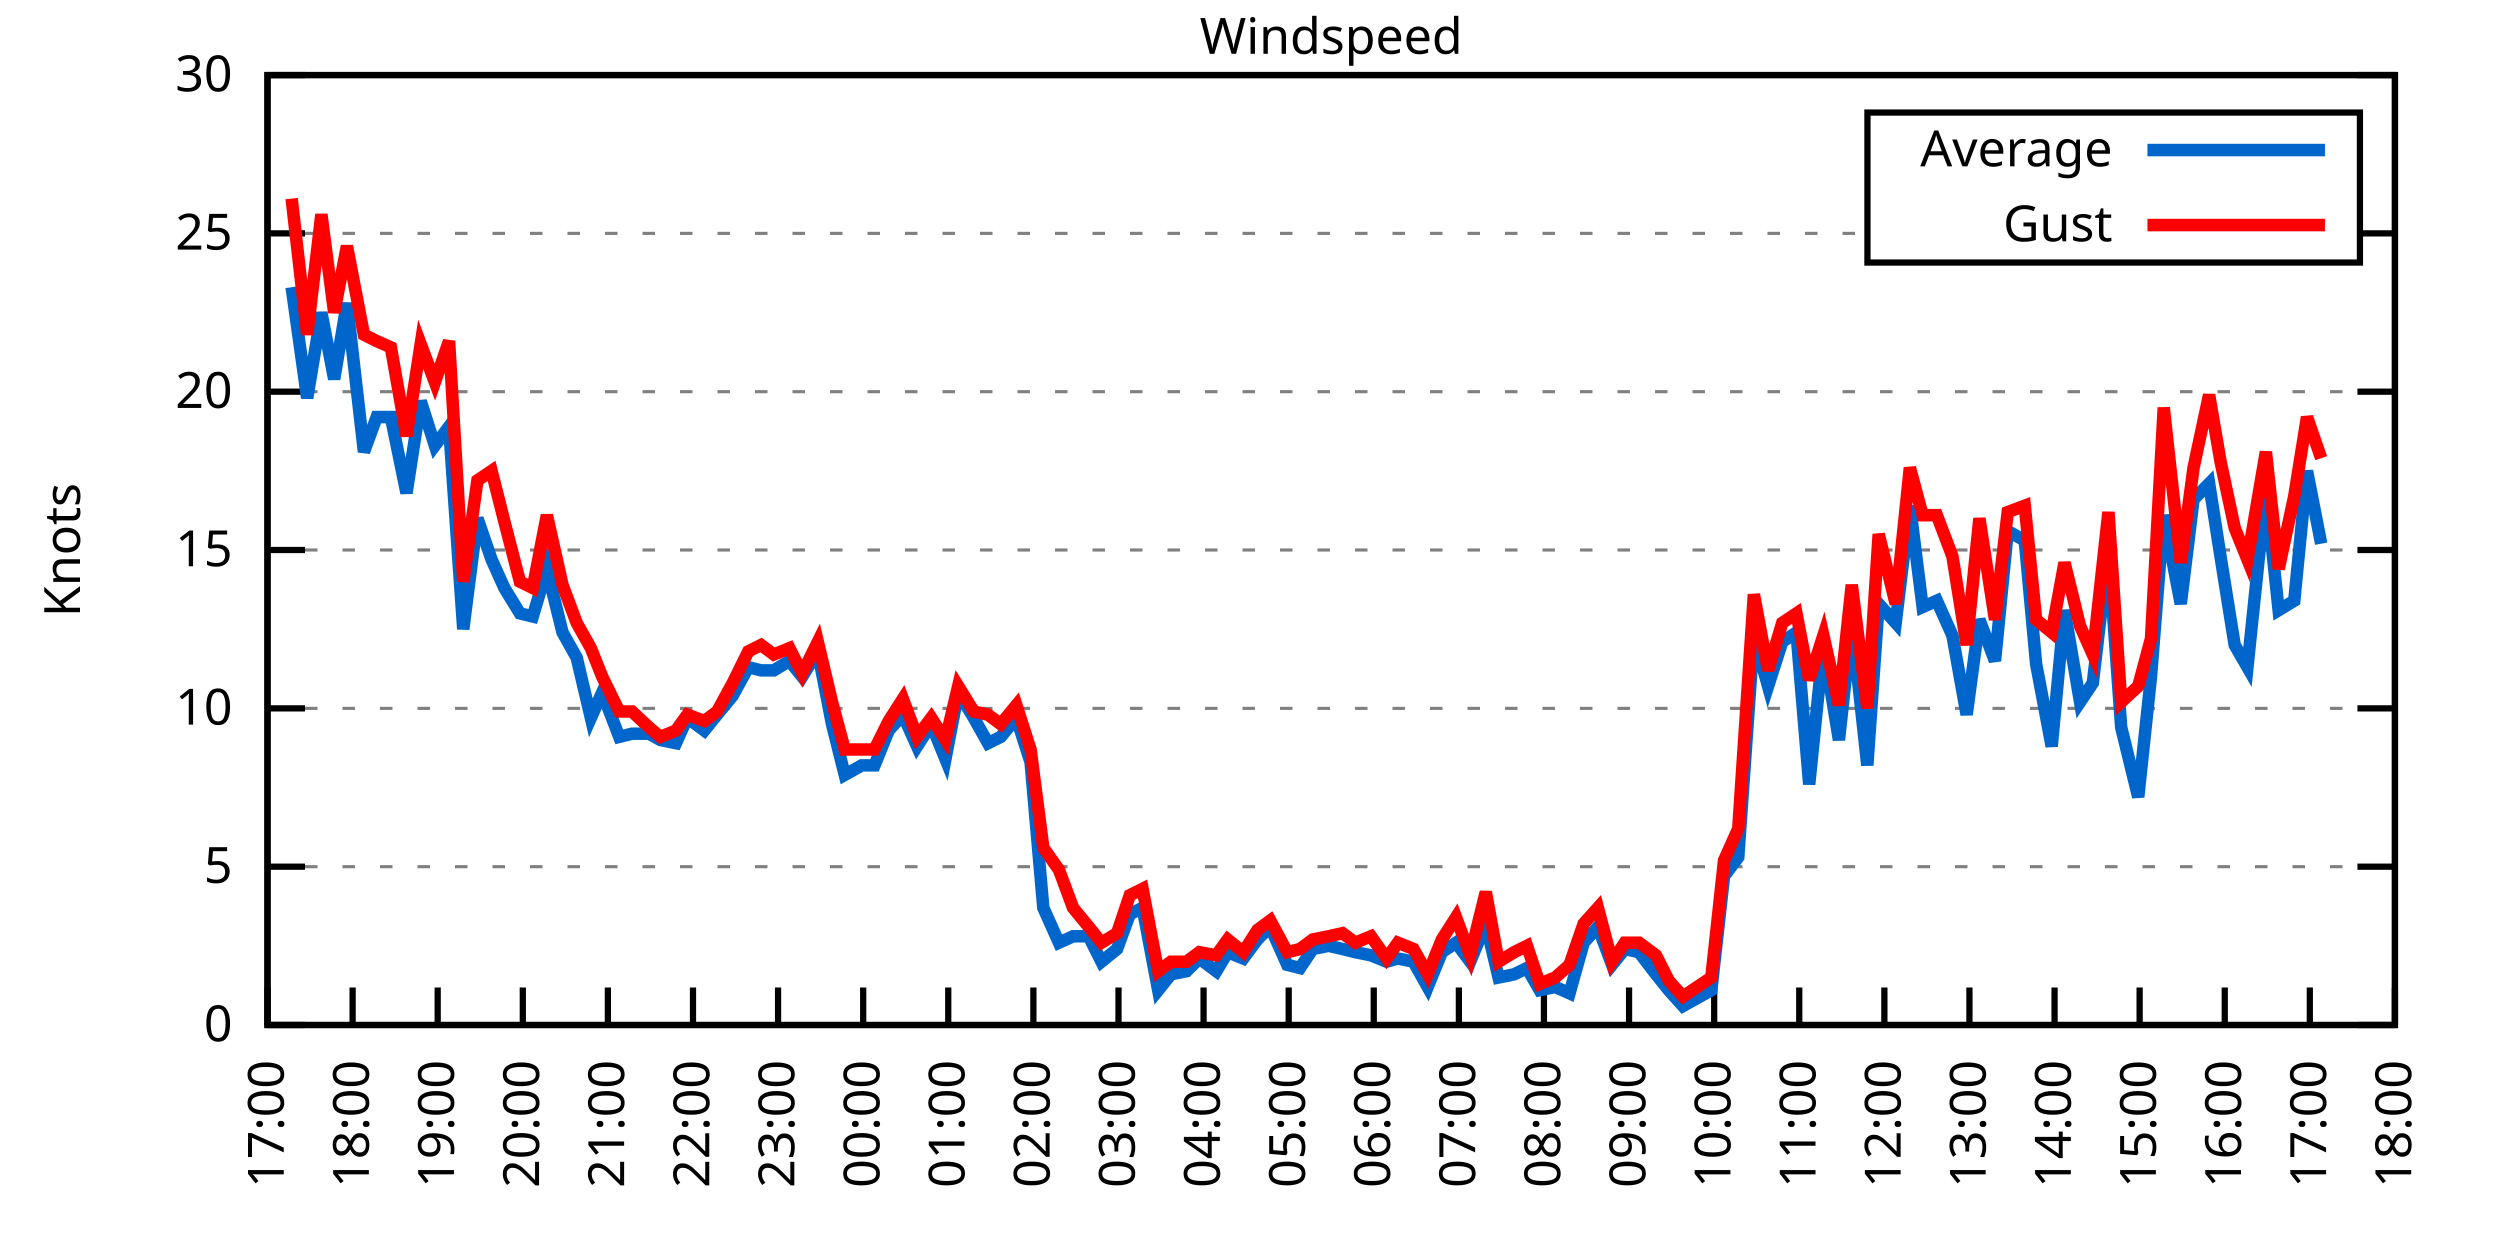
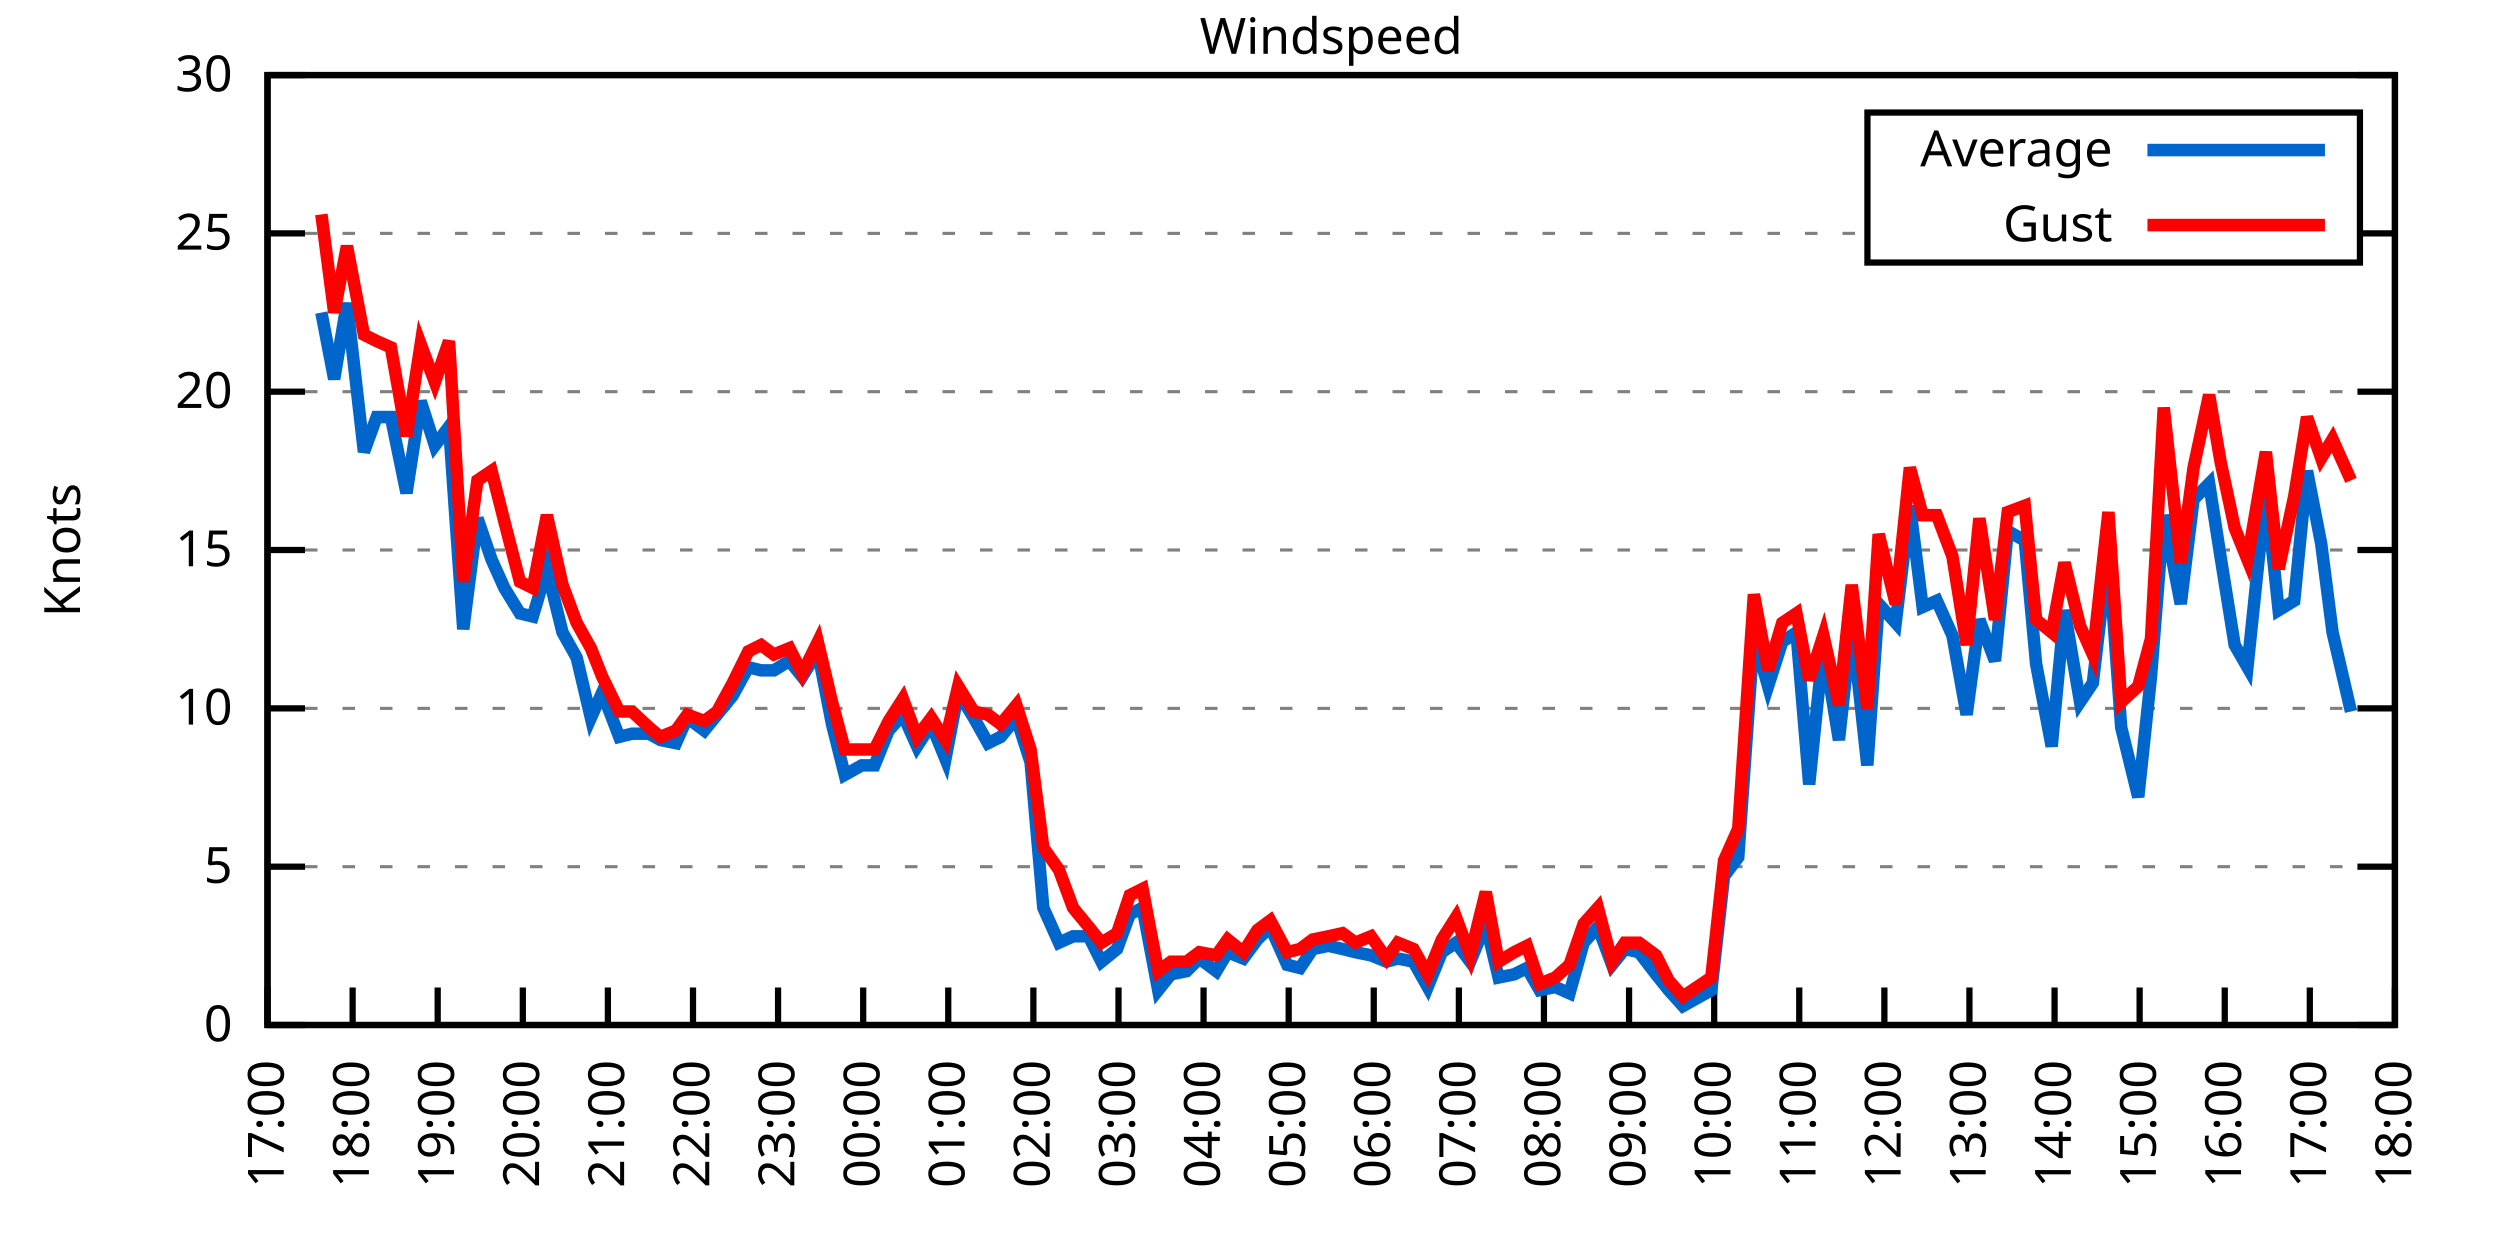
<svg xmlns="http://www.w3.org/2000/svg" xmlns:xlink="http://www.w3.org/1999/xlink" width="400" height="200" viewBox="0 0 400 200">
  <g id="gnuplot_canvas">
    <rect x="0" y="0" width="400" height="200" fill="none" />
    <defs>
      <circle id="gpDot" r="0.5" stroke-width="0.5" stroke="currentColor" />
      <path id="gpPt0" stroke-width="0.333" stroke="currentColor" d="M-1,0 h2 M0,-1 v2" />
      <path id="gpPt1" stroke-width="0.333" stroke="currentColor" d="M-1,-1 L1,1 M1,-1 L-1,1" />
      <path id="gpPt2" stroke-width="0.333" stroke="currentColor" d="M-1,0 L1,0 M0,-1 L0,1 M-1,-1 L1,1 M-1,1 L1,-1" />
      <rect id="gpPt3" stroke-width="0.333" stroke="currentColor" x="-1" y="-1" width="2" height="2" />
      <rect id="gpPt4" stroke-width="0.333" stroke="currentColor" fill="currentColor" x="-1" y="-1" width="2" height="2" />
      <circle id="gpPt5" stroke-width="0.333" stroke="currentColor" cx="0" cy="0" r="1" />
      <use xlink:href="#gpPt5" id="gpPt6" fill="currentColor" stroke="none" />
      <path id="gpPt7" stroke-width="0.333" stroke="currentColor" d="M0,-1.33 L-1.33,0.67 L1.33,0.67 z" />
      <use xlink:href="#gpPt7" id="gpPt8" fill="currentColor" stroke="none" />
      <use xlink:href="#gpPt7" id="gpPt9" stroke="currentColor" transform="rotate(180)" />
      <use xlink:href="#gpPt9" id="gpPt10" fill="currentColor" stroke="none" />
      <use xlink:href="#gpPt3" id="gpPt11" stroke="currentColor" transform="rotate(45)" />
      <use xlink:href="#gpPt11" id="gpPt12" fill="currentColor" stroke="none" />
      <path id="gpPt13" stroke-width="0.333" stroke="currentColor" d="M0,1.330 L1.265,0.411 L0.782,-1.067 L-0.782,-1.076 L-1.265,0.411 z" />
      <use xlink:href="#gpPt13" id="gpPt14" fill="currentColor" stroke="none" />
      <filter id="textbox" filterUnits="objectBoundingBox" x="0" y="0" height="1" width="1">
        <feFlood flood-color="white" flood-opacity="1" result="bgnd" />
        <feComposite in="SourceGraphic" in2="bgnd" operator="atop" />
      </filter>
      <filter id="greybox" filterUnits="objectBoundingBox" x="0" y="0" height="1" width="1">
        <feFlood flood-color="lightgrey" flood-opacity="1" result="grey" />
        <feComposite in="SourceGraphic" in2="grey" operator="atop" />
      </filter>
    </defs>
    <g fill="none" color="white" stroke="currentColor" stroke-width="1.00" stroke-linecap="butt" stroke-linejoin="miter">
</g>
    <g fill="none" color="black" stroke="currentColor" stroke-width="1.00" stroke-linecap="butt" stroke-linejoin="miter">
      <g stroke="none" shape-rendering="crispEdges">
        <polygon fill="rgb(255, 255, 255)" points="42.80,164.00 383.18,164.00 383.18,12.02 42.80,12.02 " />
      </g>
    </g>
    <g fill="none" color="black" stroke="currentColor" stroke-width="1.00" stroke-linecap="butt" stroke-linejoin="miter">
</g>
    <g fill="none" color="black" stroke="black" stroke-width="0.50" stroke-linecap="butt" stroke-linejoin="miter">
</g>
    <g fill="none" color="gray" stroke="currentColor" stroke-width="0.50" stroke-linecap="butt" stroke-linejoin="miter">
      <path stroke="gray" stroke-dasharray="2,4" class="gridline" d="M42.80,164.00 L383.19,164.00  " />
    </g>
    <g fill="none" color="gray" stroke="gray" stroke-width="1.00" stroke-linecap="butt" stroke-linejoin="miter">
</g>
    <g fill="none" color="black" stroke="currentColor" stroke-width="1.00" stroke-linecap="butt" stroke-linejoin="miter">
      <path stroke="black" d="M42.80,164.00 L48.80,164.00 M383.19,164.00 L377.19,164.00  " />
      <g transform="translate(37.20,166.60)" stroke="none" fill="black" font-family="Sans" font-size="8.00" text-anchor="end">
        <text>
          <tspan font-family="Sans"> 0</tspan>
        </text>
      </g>
    </g>
    <g fill="none" color="black" stroke="currentColor" stroke-width="1.00" stroke-linecap="butt" stroke-linejoin="miter">
</g>
    <g fill="none" color="black" stroke="black" stroke-width="0.50" stroke-linecap="butt" stroke-linejoin="miter">
</g>
    <g fill="none" color="gray" stroke="currentColor" stroke-width="0.50" stroke-linecap="butt" stroke-linejoin="miter">
      <path stroke="gray" stroke-dasharray="2,4" class="gridline" d="M42.80,138.67 L383.19,138.67  " />
    </g>
    <g fill="none" color="gray" stroke="gray" stroke-width="1.00" stroke-linecap="butt" stroke-linejoin="miter">
</g>
    <g fill="none" color="black" stroke="currentColor" stroke-width="1.00" stroke-linecap="butt" stroke-linejoin="miter">
      <path stroke="black" d="M42.80,138.67 L48.80,138.67 M383.19,138.67 L377.19,138.67  " />
      <g transform="translate(37.20,141.27)" stroke="none" fill="black" font-family="Sans" font-size="8.00" text-anchor="end">
        <text>
          <tspan font-family="Sans"> 5</tspan>
        </text>
      </g>
    </g>
    <g fill="none" color="black" stroke="currentColor" stroke-width="1.00" stroke-linecap="butt" stroke-linejoin="miter">
</g>
    <g fill="none" color="black" stroke="black" stroke-width="0.50" stroke-linecap="butt" stroke-linejoin="miter">
</g>
    <g fill="none" color="gray" stroke="currentColor" stroke-width="0.50" stroke-linecap="butt" stroke-linejoin="miter">
      <path stroke="gray" stroke-dasharray="2,4" class="gridline" d="M42.80,113.34 L383.19,113.34  " />
    </g>
    <g fill="none" color="gray" stroke="gray" stroke-width="1.00" stroke-linecap="butt" stroke-linejoin="miter">
</g>
    <g fill="none" color="black" stroke="currentColor" stroke-width="1.00" stroke-linecap="butt" stroke-linejoin="miter">
      <path stroke="black" d="M42.80,113.34 L48.80,113.34 M383.19,113.34 L377.19,113.34  " />
      <g transform="translate(37.20,115.94)" stroke="none" fill="black" font-family="Sans" font-size="8.00" text-anchor="end">
        <text>
          <tspan font-family="Sans"> 10</tspan>
        </text>
      </g>
    </g>
    <g fill="none" color="black" stroke="currentColor" stroke-width="1.00" stroke-linecap="butt" stroke-linejoin="miter">
</g>
    <g fill="none" color="black" stroke="black" stroke-width="0.50" stroke-linecap="butt" stroke-linejoin="miter">
</g>
    <g fill="none" color="gray" stroke="currentColor" stroke-width="0.50" stroke-linecap="butt" stroke-linejoin="miter">
      <path stroke="gray" stroke-dasharray="2,4" class="gridline" d="M42.80,88.00 L383.19,88.00  " />
    </g>
    <g fill="none" color="gray" stroke="gray" stroke-width="1.00" stroke-linecap="butt" stroke-linejoin="miter">
</g>
    <g fill="none" color="black" stroke="currentColor" stroke-width="1.00" stroke-linecap="butt" stroke-linejoin="miter">
      <path stroke="black" d="M42.80,88.00 L48.80,88.00 M383.19,88.00 L377.19,88.00  " />
      <g transform="translate(37.20,90.60)" stroke="none" fill="black" font-family="Sans" font-size="8.00" text-anchor="end">
        <text>
          <tspan font-family="Sans"> 15</tspan>
        </text>
      </g>
    </g>
    <g fill="none" color="black" stroke="currentColor" stroke-width="1.00" stroke-linecap="butt" stroke-linejoin="miter">
</g>
    <g fill="none" color="black" stroke="black" stroke-width="0.50" stroke-linecap="butt" stroke-linejoin="miter">
</g>
    <g fill="none" color="gray" stroke="currentColor" stroke-width="0.50" stroke-linecap="butt" stroke-linejoin="miter">
      <path stroke="gray" stroke-dasharray="2,4" class="gridline" d="M42.80,62.67 L383.19,62.67  " />
    </g>
    <g fill="none" color="gray" stroke="gray" stroke-width="1.00" stroke-linecap="butt" stroke-linejoin="miter">
</g>
    <g fill="none" color="black" stroke="currentColor" stroke-width="1.00" stroke-linecap="butt" stroke-linejoin="miter">
      <path stroke="black" d="M42.80,62.67 L48.80,62.67 M383.19,62.67 L377.19,62.67  " />
      <g transform="translate(37.20,65.27)" stroke="none" fill="black" font-family="Sans" font-size="8.00" text-anchor="end">
        <text>
          <tspan font-family="Sans"> 20</tspan>
        </text>
      </g>
    </g>
    <g fill="none" color="black" stroke="currentColor" stroke-width="1.00" stroke-linecap="butt" stroke-linejoin="miter">
</g>
    <g fill="none" color="black" stroke="black" stroke-width="0.50" stroke-linecap="butt" stroke-linejoin="miter">
</g>
    <g fill="none" color="gray" stroke="currentColor" stroke-width="0.50" stroke-linecap="butt" stroke-linejoin="miter">
      <path stroke="gray" stroke-dasharray="2,4" class="gridline" d="M42.80,37.34 L298.79,37.34 M377.59,37.34 L383.19,37.34  " />
    </g>
    <g fill="none" color="gray" stroke="gray" stroke-width="1.00" stroke-linecap="butt" stroke-linejoin="miter">
</g>
    <g fill="none" color="black" stroke="currentColor" stroke-width="1.00" stroke-linecap="butt" stroke-linejoin="miter">
      <path stroke="black" d="M42.80,37.34 L48.80,37.34 M383.19,37.34 L377.19,37.34  " />
      <g transform="translate(37.20,39.94)" stroke="none" fill="black" font-family="Sans" font-size="8.00" text-anchor="end">
        <text>
          <tspan font-family="Sans"> 25</tspan>
        </text>
      </g>
    </g>
    <g fill="none" color="black" stroke="currentColor" stroke-width="1.00" stroke-linecap="butt" stroke-linejoin="miter">
</g>
    <g fill="none" color="black" stroke="black" stroke-width="0.50" stroke-linecap="butt" stroke-linejoin="miter">
</g>
    <g fill="none" color="gray" stroke="currentColor" stroke-width="0.50" stroke-linecap="butt" stroke-linejoin="miter">
      <path stroke="gray" stroke-dasharray="2,4" class="gridline" d="M42.80,12.01 L383.19,12.01  " />
    </g>
    <g fill="none" color="gray" stroke="gray" stroke-width="1.00" stroke-linecap="butt" stroke-linejoin="miter">
</g>
    <g fill="none" color="black" stroke="currentColor" stroke-width="1.00" stroke-linecap="butt" stroke-linejoin="miter">
      <path stroke="black" d="M42.80,12.01 L48.80,12.01 M383.19,12.01 L377.19,12.01  " />
      <g transform="translate(37.20,14.61)" stroke="none" fill="black" font-family="Sans" font-size="8.00" text-anchor="end">
        <text>
          <tspan font-family="Sans"> 30</tspan>
        </text>
      </g>
    </g>
    <g fill="none" color="black" stroke="currentColor" stroke-width="1.00" stroke-linecap="butt" stroke-linejoin="miter">
      <path stroke="black" d="M42.80,164.00 L42.80,158.00  " />
      <g transform="translate(45.40,169.60) rotate(270.00)" stroke="none" fill="black" font-family="Sans" font-size="8.00" text-anchor="end">
        <text>
          <tspan font-family="Sans">17:00</tspan>
        </text>
      </g>
    </g>
    <g fill="none" color="black" stroke="currentColor" stroke-width="1.00" stroke-linecap="butt" stroke-linejoin="miter">
      <path stroke="black" d="M56.42,164.00 L56.42,158.00  " />
      <g transform="translate(59.02,169.60) rotate(270.00)" stroke="none" fill="black" font-family="Sans" font-size="8.00" text-anchor="end">
        <text>
          <tspan font-family="Sans">18:00</tspan>
        </text>
      </g>
    </g>
    <g fill="none" color="black" stroke="currentColor" stroke-width="1.00" stroke-linecap="butt" stroke-linejoin="miter">
      <path stroke="black" d="M70.03,164.00 L70.03,158.00  " />
      <g transform="translate(72.63,169.60) rotate(270.00)" stroke="none" fill="black" font-family="Sans" font-size="8.00" text-anchor="end">
        <text>
          <tspan font-family="Sans">19:00</tspan>
        </text>
      </g>
    </g>
    <g fill="none" color="black" stroke="currentColor" stroke-width="1.00" stroke-linecap="butt" stroke-linejoin="miter">
      <path stroke="black" d="M83.65,164.00 L83.65,158.00  " />
      <g transform="translate(86.25,169.60) rotate(270.00)" stroke="none" fill="black" font-family="Sans" font-size="8.00" text-anchor="end">
        <text>
          <tspan font-family="Sans">20:00</tspan>
        </text>
      </g>
    </g>
    <g fill="none" color="black" stroke="currentColor" stroke-width="1.00" stroke-linecap="butt" stroke-linejoin="miter">
      <path stroke="black" d="M97.26,164.00 L97.26,158.00  " />
      <g transform="translate(99.86,169.60) rotate(270.00)" stroke="none" fill="black" font-family="Sans" font-size="8.00" text-anchor="end">
        <text>
          <tspan font-family="Sans">21:00</tspan>
        </text>
      </g>
    </g>
    <g fill="none" color="black" stroke="currentColor" stroke-width="1.00" stroke-linecap="butt" stroke-linejoin="miter">
      <path stroke="black" d="M110.88,164.00 L110.88,158.00  " />
      <g transform="translate(113.48,169.60) rotate(270.00)" stroke="none" fill="black" font-family="Sans" font-size="8.00" text-anchor="end">
        <text>
          <tspan font-family="Sans">22:00</tspan>
        </text>
      </g>
    </g>
    <g fill="none" color="black" stroke="currentColor" stroke-width="1.00" stroke-linecap="butt" stroke-linejoin="miter">
      <path stroke="black" d="M124.49,164.00 L124.49,158.00  " />
      <g transform="translate(127.09,169.60) rotate(270.00)" stroke="none" fill="black" font-family="Sans" font-size="8.00" text-anchor="end">
        <text>
          <tspan font-family="Sans">23:00</tspan>
        </text>
      </g>
    </g>
    <g fill="none" color="black" stroke="currentColor" stroke-width="1.00" stroke-linecap="butt" stroke-linejoin="miter">
      <path stroke="black" d="M138.11,164.00 L138.11,158.00  " />
      <g transform="translate(140.71,169.60) rotate(270.00)" stroke="none" fill="black" font-family="Sans" font-size="8.00" text-anchor="end">
        <text>
          <tspan font-family="Sans">00:00</tspan>
        </text>
      </g>
    </g>
    <g fill="none" color="black" stroke="currentColor" stroke-width="1.00" stroke-linecap="butt" stroke-linejoin="miter">
      <path stroke="black" d="M151.72,164.00 L151.72,158.00  " />
      <g transform="translate(154.32,169.60) rotate(270.00)" stroke="none" fill="black" font-family="Sans" font-size="8.00" text-anchor="end">
        <text>
          <tspan font-family="Sans">01:00</tspan>
        </text>
      </g>
    </g>
    <g fill="none" color="black" stroke="currentColor" stroke-width="1.00" stroke-linecap="butt" stroke-linejoin="miter">
      <path stroke="black" d="M165.34,164.00 L165.34,158.00  " />
      <g transform="translate(167.94,169.60) rotate(270.00)" stroke="none" fill="black" font-family="Sans" font-size="8.00" text-anchor="end">
        <text>
          <tspan font-family="Sans">02:00</tspan>
        </text>
      </g>
    </g>
    <g fill="none" color="black" stroke="currentColor" stroke-width="1.00" stroke-linecap="butt" stroke-linejoin="miter">
      <path stroke="black" d="M178.96,164.00 L178.96,158.00  " />
      <g transform="translate(181.56,169.60) rotate(270.00)" stroke="none" fill="black" font-family="Sans" font-size="8.00" text-anchor="end">
        <text>
          <tspan font-family="Sans">03:00</tspan>
        </text>
      </g>
    </g>
    <g fill="none" color="black" stroke="currentColor" stroke-width="1.00" stroke-linecap="butt" stroke-linejoin="miter">
      <path stroke="black" d="M192.57,164.00 L192.57,158.00  " />
      <g transform="translate(195.17,169.60) rotate(270.00)" stroke="none" fill="black" font-family="Sans" font-size="8.00" text-anchor="end">
        <text>
          <tspan font-family="Sans">04:00</tspan>
        </text>
      </g>
    </g>
    <g fill="none" color="black" stroke="currentColor" stroke-width="1.00" stroke-linecap="butt" stroke-linejoin="miter">
      <path stroke="black" d="M206.19,164.00 L206.19,158.00  " />
      <g transform="translate(208.79,169.60) rotate(270.00)" stroke="none" fill="black" font-family="Sans" font-size="8.00" text-anchor="end">
        <text>
          <tspan font-family="Sans">05:00</tspan>
        </text>
      </g>
    </g>
    <g fill="none" color="black" stroke="currentColor" stroke-width="1.00" stroke-linecap="butt" stroke-linejoin="miter">
      <path stroke="black" d="M219.80,164.00 L219.80,158.00  " />
      <g transform="translate(222.40,169.60) rotate(270.00)" stroke="none" fill="black" font-family="Sans" font-size="8.00" text-anchor="end">
        <text>
          <tspan font-family="Sans">06:00</tspan>
        </text>
      </g>
    </g>
    <g fill="none" color="black" stroke="currentColor" stroke-width="1.00" stroke-linecap="butt" stroke-linejoin="miter">
      <path stroke="black" d="M233.42,164.00 L233.42,158.00  " />
      <g transform="translate(236.02,169.60) rotate(270.00)" stroke="none" fill="black" font-family="Sans" font-size="8.00" text-anchor="end">
        <text>
          <tspan font-family="Sans">07:00</tspan>
        </text>
      </g>
    </g>
    <g fill="none" color="black" stroke="currentColor" stroke-width="1.00" stroke-linecap="butt" stroke-linejoin="miter">
      <path stroke="black" d="M247.03,164.00 L247.03,158.00  " />
      <g transform="translate(249.63,169.60) rotate(270.00)" stroke="none" fill="black" font-family="Sans" font-size="8.00" text-anchor="end">
        <text>
          <tspan font-family="Sans">08:00</tspan>
        </text>
      </g>
    </g>
    <g fill="none" color="black" stroke="currentColor" stroke-width="1.00" stroke-linecap="butt" stroke-linejoin="miter">
      <path stroke="black" d="M260.65,164.00 L260.65,158.00  " />
      <g transform="translate(263.25,169.60) rotate(270.00)" stroke="none" fill="black" font-family="Sans" font-size="8.00" text-anchor="end">
        <text>
          <tspan font-family="Sans">09:00</tspan>
        </text>
      </g>
    </g>
    <g fill="none" color="black" stroke="currentColor" stroke-width="1.00" stroke-linecap="butt" stroke-linejoin="miter">
      <path stroke="black" d="M274.27,164.00 L274.27,158.00  " />
      <g transform="translate(276.87,169.60) rotate(270.00)" stroke="none" fill="black" font-family="Sans" font-size="8.00" text-anchor="end">
        <text>
          <tspan font-family="Sans">10:00</tspan>
        </text>
      </g>
    </g>
    <g fill="none" color="black" stroke="currentColor" stroke-width="1.00" stroke-linecap="butt" stroke-linejoin="miter">
      <path stroke="black" d="M287.88,164.00 L287.88,158.00  " />
      <g transform="translate(290.48,169.60) rotate(270.00)" stroke="none" fill="black" font-family="Sans" font-size="8.00" text-anchor="end">
        <text>
          <tspan font-family="Sans">11:00</tspan>
        </text>
      </g>
    </g>
    <g fill="none" color="black" stroke="currentColor" stroke-width="1.00" stroke-linecap="butt" stroke-linejoin="miter">
      <path stroke="black" d="M301.50,164.00 L301.50,158.00  " />
      <g transform="translate(304.10,169.60) rotate(270.00)" stroke="none" fill="black" font-family="Sans" font-size="8.00" text-anchor="end">
        <text>
          <tspan font-family="Sans">12:00</tspan>
        </text>
      </g>
    </g>
    <g fill="none" color="black" stroke="currentColor" stroke-width="1.00" stroke-linecap="butt" stroke-linejoin="miter">
      <path stroke="black" d="M315.11,164.00 L315.11,158.00  " />
      <g transform="translate(317.71,169.60) rotate(270.00)" stroke="none" fill="black" font-family="Sans" font-size="8.00" text-anchor="end">
        <text>
          <tspan font-family="Sans">13:00</tspan>
        </text>
      </g>
    </g>
    <g fill="none" color="black" stroke="currentColor" stroke-width="1.00" stroke-linecap="butt" stroke-linejoin="miter">
      <path stroke="black" d="M328.73,164.00 L328.73,158.00  " />
      <g transform="translate(331.33,169.60) rotate(270.00)" stroke="none" fill="black" font-family="Sans" font-size="8.00" text-anchor="end">
        <text>
          <tspan font-family="Sans">14:00</tspan>
        </text>
      </g>
    </g>
    <g fill="none" color="black" stroke="currentColor" stroke-width="1.00" stroke-linecap="butt" stroke-linejoin="miter">
      <path stroke="black" d="M342.34,164.00 L342.34,158.00  " />
      <g transform="translate(344.94,169.60) rotate(270.00)" stroke="none" fill="black" font-family="Sans" font-size="8.00" text-anchor="end">
        <text>
          <tspan font-family="Sans">15:00</tspan>
        </text>
      </g>
    </g>
    <g fill="none" color="black" stroke="currentColor" stroke-width="1.00" stroke-linecap="butt" stroke-linejoin="miter">
      <path stroke="black" d="M355.96,164.00 L355.96,158.00  " />
      <g transform="translate(358.56,169.60) rotate(270.00)" stroke="none" fill="black" font-family="Sans" font-size="8.00" text-anchor="end">
        <text>
          <tspan font-family="Sans">16:00</tspan>
        </text>
      </g>
    </g>
    <g fill="none" color="black" stroke="currentColor" stroke-width="1.00" stroke-linecap="butt" stroke-linejoin="miter">
      <path stroke="black" d="M369.57,164.00 L369.57,158.00  " />
      <g transform="translate(372.17,169.60) rotate(270.00)" stroke="none" fill="black" font-family="Sans" font-size="8.00" text-anchor="end">
        <text>
          <tspan font-family="Sans">17:00</tspan>
        </text>
      </g>
    </g>
    <g fill="none" color="black" stroke="currentColor" stroke-width="1.00" stroke-linecap="butt" stroke-linejoin="miter">
      <path stroke="black" d="M383.19,164.00 L383.19,158.00  " />
      <g transform="translate(385.79,169.60) rotate(270.00)" stroke="none" fill="black" font-family="Sans" font-size="8.00" text-anchor="end">
        <text>
          <tspan font-family="Sans">18:00</tspan>
        </text>
      </g>
    </g>
    <g fill="none" color="black" stroke="currentColor" stroke-width="1.00" stroke-linecap="butt" stroke-linejoin="miter">
</g>
    <g fill="none" color="black" stroke="currentColor" stroke-width="1.00" stroke-linecap="butt" stroke-linejoin="miter">
      <path stroke="black" d="M42.80,12.01 L42.80,164.00 L383.19,164.00 L383.19,12.01 L42.80,12.01 Z  " />
    </g>
    <g fill="none" color="black" stroke="currentColor" stroke-width="1.00" stroke-linecap="butt" stroke-linejoin="miter">
</g>
    <g fill="none" color="black" stroke="currentColor" stroke-width="1.00" stroke-linecap="butt" stroke-linejoin="miter">
      <path stroke="black" d="M298.79,42.01 L298.79,18.01 L377.59,18.01 L377.59,42.01 L298.79,42.01 Z  " />
    </g>
    <g id="Windspeed_plot_1">
      <g fill="none" color="white" stroke="black" stroke-width="2.00" stroke-linecap="butt" stroke-linejoin="miter">
</g>
      <g fill="none" color="black" stroke="currentColor" stroke-width="2.00" stroke-linecap="butt" stroke-linejoin="miter">
        <g transform="translate(337.99,26.61)" stroke="none" fill="black" font-family="Sans" font-size="8.00" text-anchor="end">
          <text>
            <tspan font-family="Sans">Average</tspan>
          </text>
        </g>
      </g>
      <g fill="none" color="black" stroke="currentColor" stroke-width="2.00" stroke-linecap="butt" stroke-linejoin="miter">
-         <path stroke="rgb(  0, 102, 204)" d="M343.59,24.01 L371.99,24.01 M46.66,45.95 L49.15,63.69 L51.42,50.01 L53.47,60.65 L55.51,48.49 L58.23,72.30   L60.27,66.73 L62.54,66.73 L65.04,78.89 L67.31,64.19 L69.58,71.29 L71.85,68.25 L74.12,100.67 L76.39,82.94   L78.65,89.52 L80.70,94.08 L83.19,98.14 L85.24,98.64 L87.50,91.04 L90.00,101.18 L92.27,105.23 L94.54,114.86   L96.35,110.80 L99.08,117.90 L101.12,117.39 L103.84,117.39 L105.66,118.40 L108.15,118.91 L109.97,114.86 L112.69,116.88   L114.74,114.35 L117.23,111.31 L119.73,106.75 L121.77,107.26 L123.81,107.26 L126.31,105.74 L128.35,108.27 L130.85,104.22   L133.12,115.87 L135.16,123.98 L137.88,122.46 L139.92,122.46 L142.19,116.88 L144.46,114.35 L146.73,119.42 L149.00,115.87   L151.27,121.44 L153.31,110.80 L155.81,114.86 L158.08,118.91 L160.12,117.90 L162.62,114.86 L164.89,121.95 L166.93,145.25   L169.43,150.83 L171.69,149.81 L174.19,149.81 L176.23,153.87 L178.73,151.84 L180.77,146.27 L182.81,145.25 L185.31,158.43   L187.35,155.89 L189.85,155.39 L191.89,153.36 L194.61,155.39 L196.43,152.35 L198.93,153.36 L201.19,150.32 L203.24,148.29   L205.96,154.37 L208.00,154.88 L210.04,151.84 L212.54,151.33 L214.81,151.84 L216.85,152.35 L219.35,152.85 L221.85,153.87   L223.66,153.36 L226.16,153.87 L228.43,157.92 L230.70,152.35 L232.96,150.83 L235.23,153.87 L237.73,147.79 L239.77,156.40   L242.27,155.89 L244.31,154.88 L246.35,158.43 L248.85,157.92 L251.12,158.93 L253.39,150.83 L255.66,148.29 L257.93,154.37   L259.97,151.84 L262.24,152.35 L264.96,155.89 L267.00,158.43 L269.27,160.96 L273.81,158.43 L275.85,140.19 L278.12,137.15   L280.62,101.68 L282.89,109.79 L285.16,102.70 L287.43,101.18 L289.47,125.50 L291.74,103.20 L294.23,118.40 L296.28,99.66   L298.77,122.46 L300.59,96.62 L303.31,99.66 L305.58,80.91 L307.62,97.12 L309.89,96.11 L312.39,101.68 L314.66,114.35   L316.70,99.15 L319.20,105.74 L321.24,84.97 L323.96,86.49 L325.78,106.24 L328.27,119.42 L330.32,97.63 L332.81,112.32   L334.85,109.28 L337.35,88.00 L339.39,116.38 L342.12,127.52 L344.16,108.27 L346.20,82.43 L348.92,96.62 L350.97,79.90   L353.46,77.37 L355.28,89.02 L357.55,103.20 L359.59,106.75 L362.54,78.38 L364.58,97.63 L367.08,96.11 L369.12,75.34   L371.39,86.99  " />
+         <path stroke="rgb(  0, 102, 204)" d="M343.59,24.01 L371.99,24.01 M51.42,50.01 L53.47,60.65 L55.51,48.49 L58.23,72.30 L60.27,66.73 L62.54,66.73   L65.04,78.89 L67.31,64.19 L69.58,71.29 L71.85,68.25 L74.12,100.67 L76.39,82.94 L78.65,89.52 L80.70,94.08   L83.19,98.14 L85.24,98.64 L87.50,91.04 L90.00,101.18 L92.27,105.23 L94.54,114.86 L96.35,110.80 L99.08,117.90   L101.12,117.39 L103.84,117.39 L105.66,118.40 L108.15,118.91 L109.97,114.86 L112.69,116.88 L114.74,114.35 L117.23,111.31   L119.73,106.75 L121.77,107.26 L123.81,107.26 L126.31,105.74 L128.35,108.27 L130.85,104.22 L133.12,115.87 L135.16,123.98   L137.88,122.46 L139.92,122.46 L142.19,116.88 L144.46,114.35 L146.73,119.42 L149.00,115.87 L151.27,121.44 L153.31,110.80   L155.81,114.86 L158.08,118.91 L160.12,117.90 L162.62,114.86 L164.89,121.95 L166.93,145.25 L169.43,150.83 L171.69,149.81   L174.19,149.81 L176.23,153.87 L178.73,151.84 L180.77,146.27 L182.81,145.25 L185.31,158.43 L187.35,155.89 L189.85,155.39   L191.89,153.36 L194.61,155.39 L196.43,152.35 L198.93,153.36 L201.19,150.32 L203.24,148.29 L205.96,154.37 L208.00,154.88   L210.04,151.84 L212.54,151.33 L214.81,151.84 L216.85,152.35 L219.35,152.85 L221.85,153.87 L223.66,153.36 L226.16,153.87   L228.43,157.92 L230.70,152.35 L232.96,150.83 L235.23,153.87 L237.73,147.79 L239.77,156.40 L242.27,155.89 L244.31,154.88   L246.35,158.43 L248.85,157.92 L251.12,158.93 L253.39,150.83 L255.66,148.29 L257.93,154.37 L259.97,151.84 L262.24,152.35   L264.96,155.89 L267.00,158.43 L269.27,160.96 L273.81,158.43 L275.85,140.19 L278.12,137.15 L280.62,101.68 L282.89,109.79   L285.16,102.70 L287.43,101.18 L289.47,125.50 L291.74,103.20 L294.23,118.40 L296.28,99.66 L298.77,122.46 L300.59,96.62   L303.31,99.66 L305.58,80.91 L307.62,97.12 L309.89,96.11 L312.39,101.68 L314.66,114.35 L316.70,99.15 L319.20,105.74   L321.24,84.97 L323.96,86.49 L325.78,106.24 L328.27,119.42 L330.32,97.63 L332.81,112.32 L334.85,109.28 L337.35,88.00   L339.39,116.38 L342.12,127.52 L344.16,108.27 L346.20,82.43 L348.92,96.62 L350.97,79.90 L353.46,77.37 L355.28,89.02   L357.55,103.20 L359.59,106.75 L362.54,78.38 L364.58,97.63 L367.08,96.11 L369.12,75.34 L371.39,86.99 L373.21,101.18   L376.16,113.84  " />
      </g>
    </g>
    <g id="Windspeed_plot_2">
      <g fill="none" color="black" stroke="currentColor" stroke-width="2.00" stroke-linecap="butt" stroke-linejoin="miter">
        <g transform="translate(337.99,38.61)" stroke="none" fill="black" font-family="Sans" font-size="8.00" text-anchor="end">
          <text>
            <tspan font-family="Sans">Gust</tspan>
          </text>
        </g>
      </g>
      <g fill="none" color="black" stroke="currentColor" stroke-width="2.00" stroke-linecap="butt" stroke-linejoin="miter">
-         <path stroke="rgb(255,   0,   0)" d="M343.59,36.01 L371.99,36.01 M46.66,31.77 L49.15,53.55 L51.42,34.30 L53.47,50.01 L55.51,39.37 L58.23,53.55   L60.27,54.57 L62.54,55.58 L65.04,69.77 L67.31,55.07 L69.58,61.15 L71.85,54.57 L74.12,93.07 L76.39,76.86   L78.65,75.34 L80.70,83.45 L83.19,93.07 L85.24,94.08 L87.50,82.43 L90.00,93.58 L92.27,99.66 L94.54,103.71   L96.35,108.27 L99.08,113.84 L101.12,113.84 L103.84,116.38 L105.66,117.90 L108.15,116.88 L109.97,114.35 L112.69,115.36   L114.74,113.84 L117.23,109.28 L119.73,104.22 L121.77,103.20 L123.81,104.72 L126.31,103.71 L128.35,107.76 L130.85,102.70   L133.12,112.32 L135.16,119.92 L137.88,119.92 L139.92,119.92 L142.19,115.36 L144.46,111.82 L146.73,117.90 L149.00,114.86   L151.27,118.40 L153.31,109.79 L155.81,113.84 L158.08,114.35 L160.12,115.87 L162.62,112.83 L164.89,119.92 L166.93,135.63   L169.43,139.17 L171.69,145.25 L174.19,148.29 L176.23,150.83 L178.73,149.31 L180.77,143.23 L182.81,142.21 L185.31,155.39   L187.35,153.87 L189.85,153.87 L191.89,152.35 L194.61,152.85 L196.43,150.32 L198.93,152.35 L201.19,148.80 L203.24,147.28   L205.96,152.35 L208.00,151.84 L210.04,150.32 L212.54,149.81 L214.81,149.31 L216.85,150.83 L219.35,149.81 L221.85,153.36   L223.66,150.83 L226.16,151.84 L228.43,155.89 L230.70,150.32 L232.96,146.77 L235.23,152.85 L237.73,142.72 L239.77,153.87   L242.27,152.35 L244.31,151.33 L246.35,157.41 L248.85,156.40 L251.12,154.37 L253.39,147.79 L255.66,145.25 L257.93,153.87   L259.97,150.83 L262.24,150.83 L264.96,152.85 L267.00,156.91 L269.27,159.44 L273.81,156.40 L275.85,137.66 L278.12,132.59   L280.62,95.10 L282.89,107.26 L285.16,99.66 L287.43,98.14 L289.47,108.78 L291.74,101.68 L294.23,112.83 L296.28,93.58   L298.77,113.34 L300.59,85.47 L303.31,96.62 L305.58,74.83 L307.62,82.43 L309.89,82.43 L312.39,89.02 L314.66,103.20   L316.70,82.94 L319.20,99.15 L321.24,81.93 L323.96,80.91 L325.78,99.15 L328.27,101.18 L330.32,90.03 L332.81,100.16   L334.85,104.72 L337.35,81.93 L339.39,112.32 L342.12,109.79 L344.16,102.19 L346.20,65.21 L348.92,90.03 L350.97,74.83   L353.46,63.18 L355.28,73.82 L357.55,84.46 L359.59,89.52 L362.54,72.30 L364.58,91.04 L367.08,79.39 L369.12,66.73   L371.39,73.31  " />
+         <path stroke="rgb(255,   0,   0)" d="M343.59,36.01 L371.99,36.01 M51.42,34.30 L53.47,50.01 L55.51,39.37 L58.23,53.55 L60.27,54.57 L62.54,55.58   L65.04,69.77 L67.31,55.07 L69.58,61.15 L71.85,54.57 L74.12,93.07 L76.39,76.86 L78.65,75.34 L80.70,83.45   L83.19,93.07 L85.24,94.08 L87.50,82.43 L90.00,93.58 L92.27,99.66 L94.54,103.71 L96.35,108.27 L99.08,113.84   L101.12,113.84 L103.84,116.38 L105.66,117.90 L108.15,116.88 L109.97,114.35 L112.69,115.36 L114.74,113.84 L117.23,109.28   L119.73,104.22 L121.77,103.20 L123.81,104.72 L126.31,103.71 L128.35,107.76 L130.85,102.70 L133.12,112.32 L135.16,119.92   L137.88,119.92 L139.92,119.92 L142.19,115.36 L144.46,111.82 L146.73,117.90 L149.00,114.86 L151.27,118.40 L153.31,109.79   L155.81,113.84 L158.08,114.35 L160.12,115.87 L162.62,112.83 L164.89,119.92 L166.93,135.63 L169.43,139.17 L171.69,145.25   L174.19,148.29 L176.23,150.83 L178.73,149.31 L180.77,143.23 L182.81,142.21 L185.31,155.39 L187.35,153.87 L189.85,153.87   L191.89,152.35 L194.61,152.85 L196.43,150.32 L198.93,152.35 L201.19,148.80 L203.24,147.28 L205.96,152.35 L208.00,151.84   L210.04,150.32 L212.54,149.81 L214.81,149.31 L216.85,150.83 L219.35,149.81 L221.85,153.36 L223.66,150.83 L226.16,151.84   L228.43,155.89 L230.70,150.32 L232.96,146.77 L235.23,152.85 L237.73,142.72 L239.77,153.87 L242.27,152.35 L244.31,151.33   L246.35,157.41 L248.85,156.40 L251.12,154.37 L253.39,147.79 L255.66,145.25 L257.93,153.87 L259.97,150.83 L262.24,150.83   L264.96,152.85 L267.00,156.91 L269.27,159.44 L273.81,156.40 L275.85,137.66 L278.12,132.59 L280.62,95.10 L282.89,107.26   L285.16,99.66 L287.43,98.14 L289.47,108.78 L291.74,101.68 L294.23,112.83 L296.28,93.58 L298.77,113.34 L300.59,85.47   L303.31,96.62 L305.58,74.83 L307.62,82.43 L309.89,82.43 L312.39,89.02 L314.66,103.20 L316.70,82.94 L319.20,99.15   L321.24,81.93 L323.96,80.91 L325.78,99.15 L328.27,101.18 L330.32,90.03 L332.81,100.16 L334.85,104.72 L337.35,81.93   L339.39,112.32 L342.12,109.79 L344.16,102.19 L346.20,65.21 L348.92,90.03 L350.97,74.83 L353.46,63.18 L355.28,73.82   L357.55,84.46 L359.59,89.52 L362.54,72.30 L364.58,91.04 L367.08,79.39 L369.12,66.73 L371.39,73.31 L373.21,70.27   L376.16,76.86  " />
      </g>
    </g>
    <g fill="none" color="black" stroke="currentColor" stroke-width="2.00" stroke-linecap="butt" stroke-linejoin="miter">
</g>
    <g fill="none" color="black" stroke="black" stroke-width="1.00" stroke-linecap="butt" stroke-linejoin="miter">
</g>
    <g fill="none" color="black" stroke="currentColor" stroke-width="1.00" stroke-linecap="butt" stroke-linejoin="miter">
      <path stroke="black" d="M42.80,12.01 L42.80,164.00 L383.19,164.00 L383.19,12.01 L42.80,12.01 Z  " />
      <g transform="translate(12.80,88.01) rotate(270.00)" stroke="none" fill="black" font-family="Sans" font-size="8.00" text-anchor="middle">
        <text>
          <tspan font-family="Sans">Knots</tspan>
        </text>
      </g>
    </g>
    <g fill="none" color="black" stroke="currentColor" stroke-width="1.00" stroke-linecap="butt" stroke-linejoin="miter">
</g>
    <g fill="none" color="black" stroke="currentColor" stroke-width="1.00" stroke-linecap="butt" stroke-linejoin="miter">
      <g transform="translate(212.99,8.61)" stroke="none" fill="black" font-family="Sans" font-size="8.00" text-anchor="middle">
        <text>
          <tspan font-family="Sans">Windspeed</tspan>
        </text>
      </g>
    </g>
    <g fill="none" color="black" stroke="currentColor" stroke-width="1.00" stroke-linecap="butt" stroke-linejoin="miter">
</g>
  </g>
</svg>
